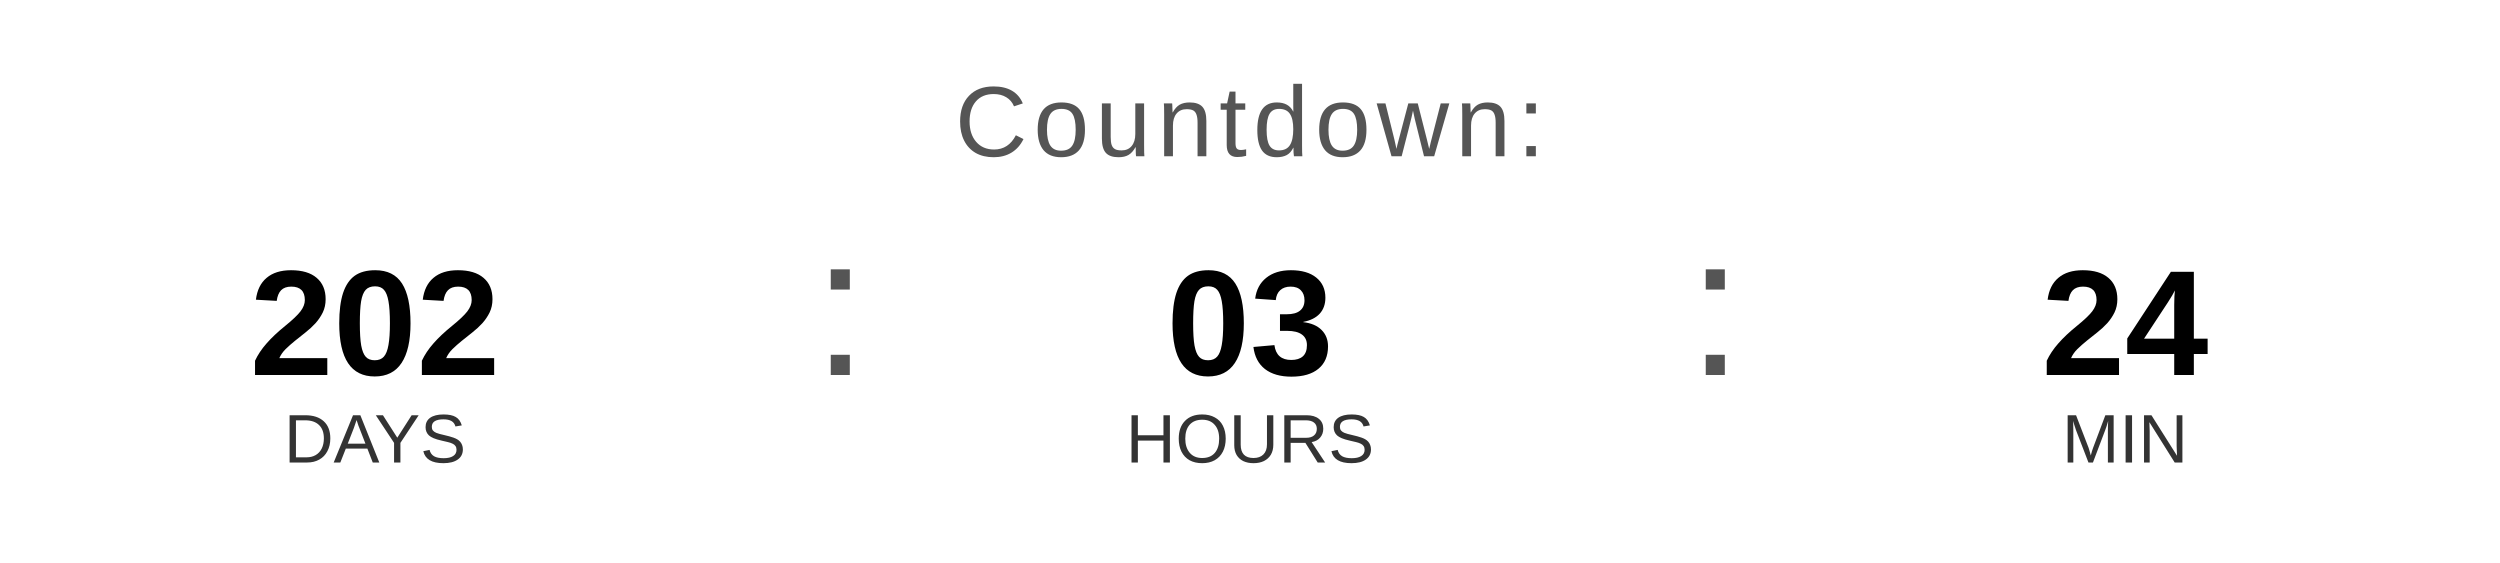
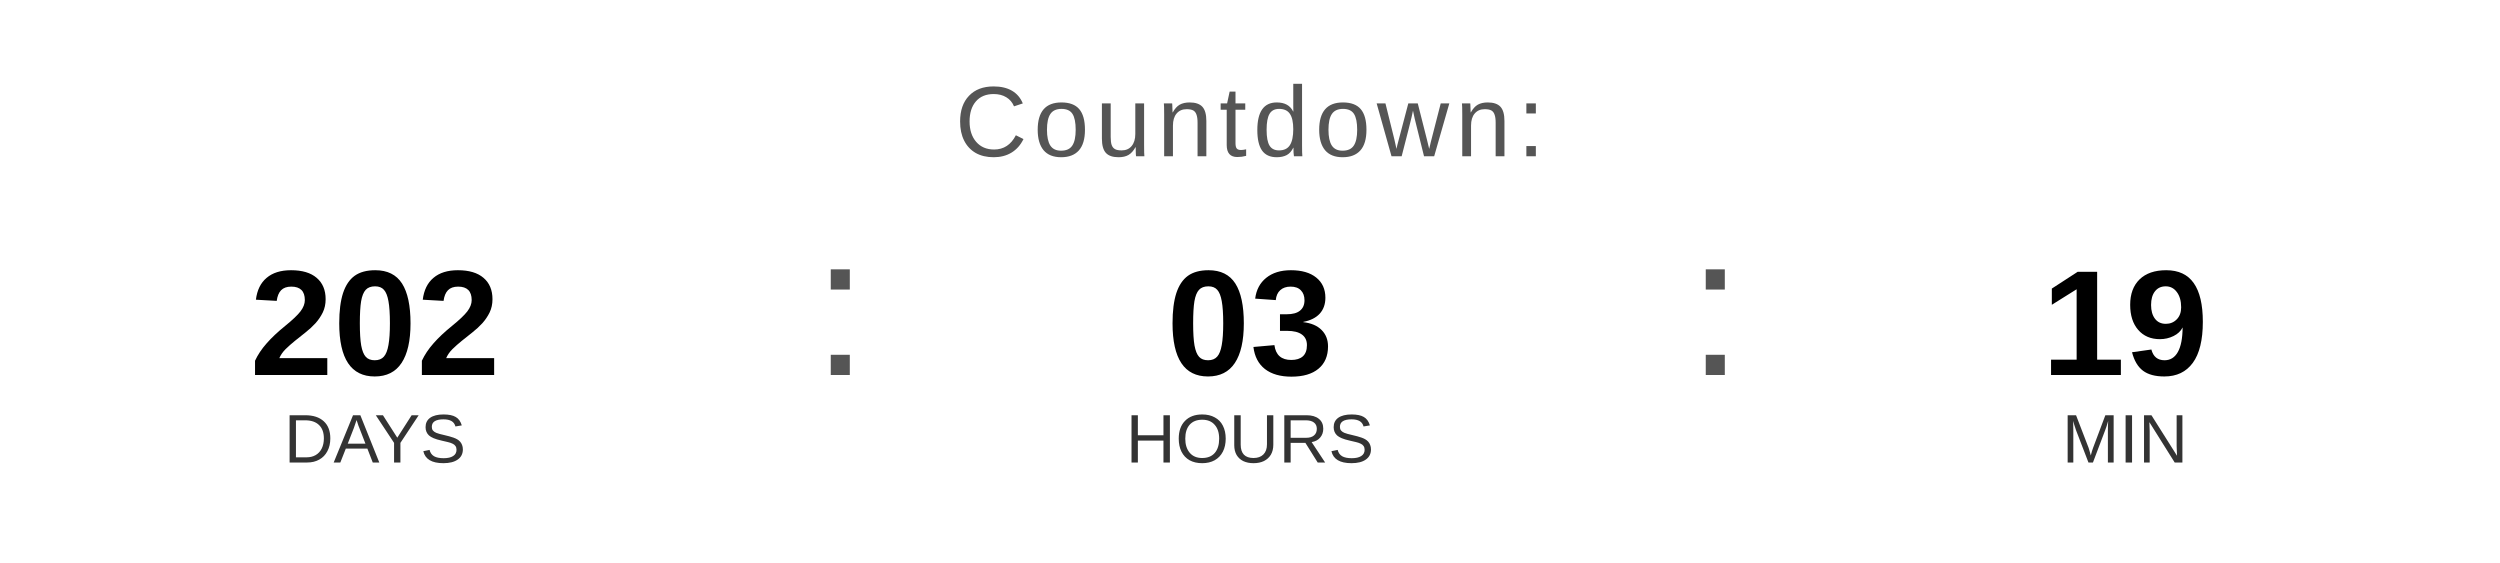
<svg xmlns="http://www.w3.org/2000/svg" width="400" height="90" viewBox="0 0 400 90">
  <text x="200" y="25" font-family="Arial, Helvetica, sans-serif" font-size="16" fill="#555555" text-anchor="middle" letter-spacing="1">
    Countdown:
  </text>
  <text x="60" y="60" font-family="Arial, Helvetica, sans-serif" font-size="24" font-weight="bold" fill="#000000" text-anchor="middle">202</text>
  <text x="60" y="74" font-family="Arial, Helvetica, sans-serif" font-size="11" fill="#333333" text-anchor="middle">DAYS</text>
  <text x="130" y="60" font-family="Arial, sans-serif" font-size="32" fill="#555555">:</text>
  <text x="200" y="60" font-family="Arial, Helvetica, sans-serif" font-size="24" font-weight="bold" fill="#000000" text-anchor="middle">03</text>
  <text x="200" y="74" font-family="Arial, Helvetica, sans-serif" font-size="11" fill="#333333" text-anchor="middle">HOURS</text>
  <text x="270" y="60" font-family="Arial, sans-serif" font-size="32" fill="#555555">:</text>
-   <text x="340" y="60" font-family="Arial, Helvetica, sans-serif" font-size="24" font-weight="bold" fill="#000000" text-anchor="middle">24</text>
+   <text x="340" y="60" font-family="Arial, Helvetica, sans-serif" font-size="24" font-weight="bold" fill="#000000" text-anchor="middle">19</text>
  <text x="340" y="74" font-family="Arial, Helvetica, sans-serif" font-size="11" fill="#333333" text-anchor="middle">MIN</text>
</svg>
